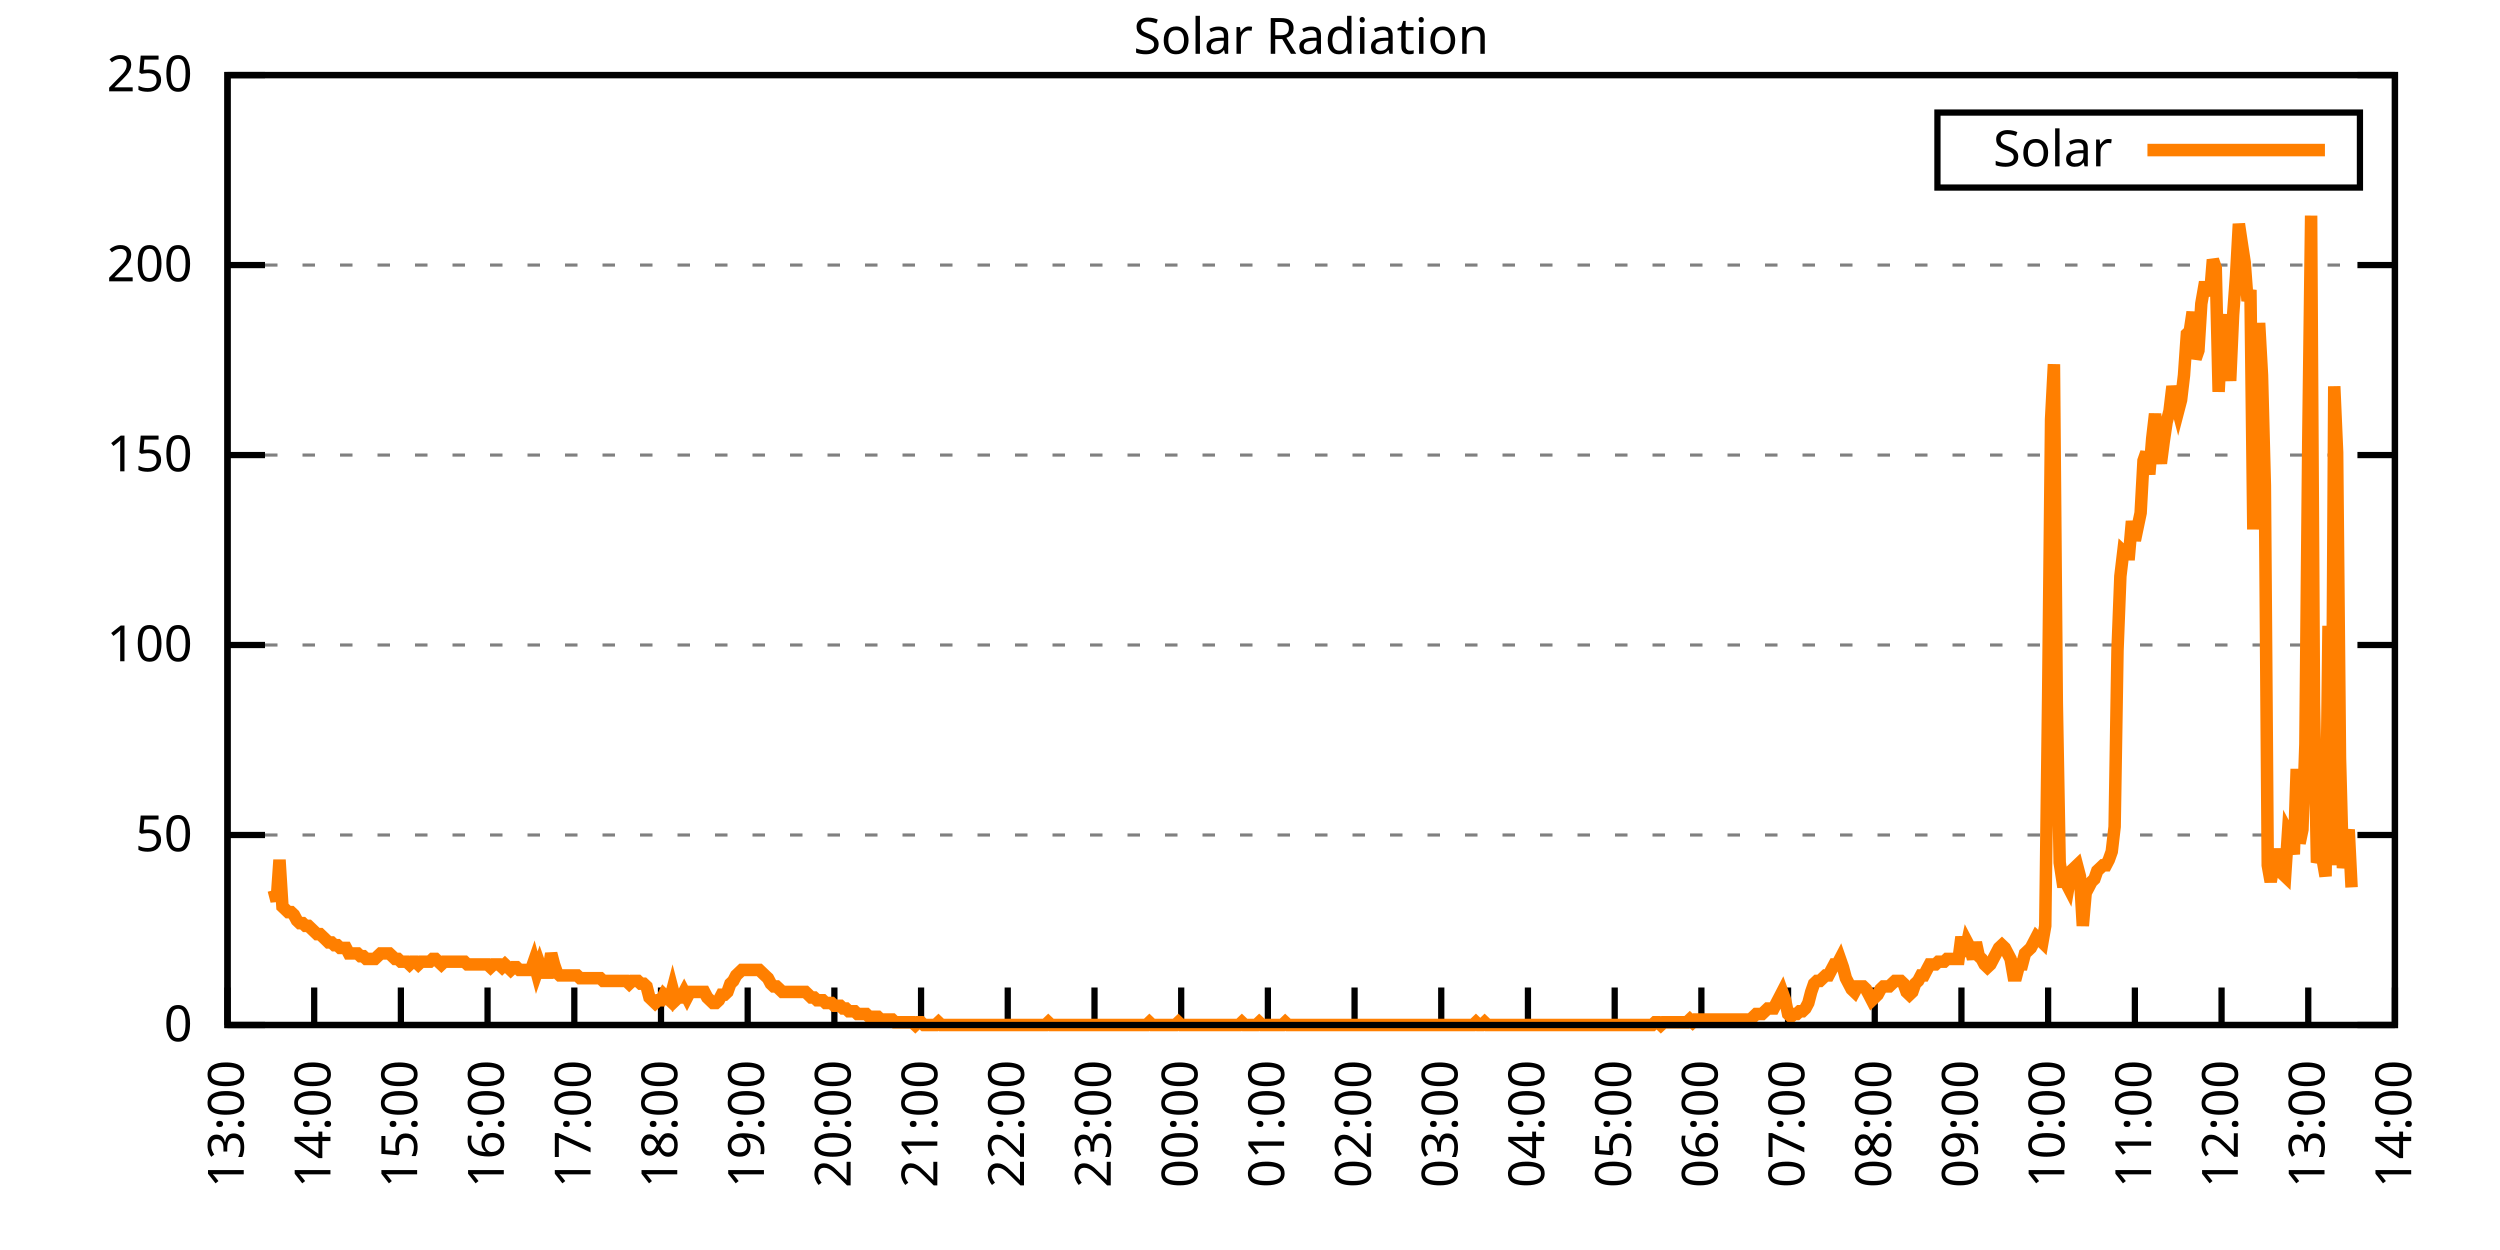
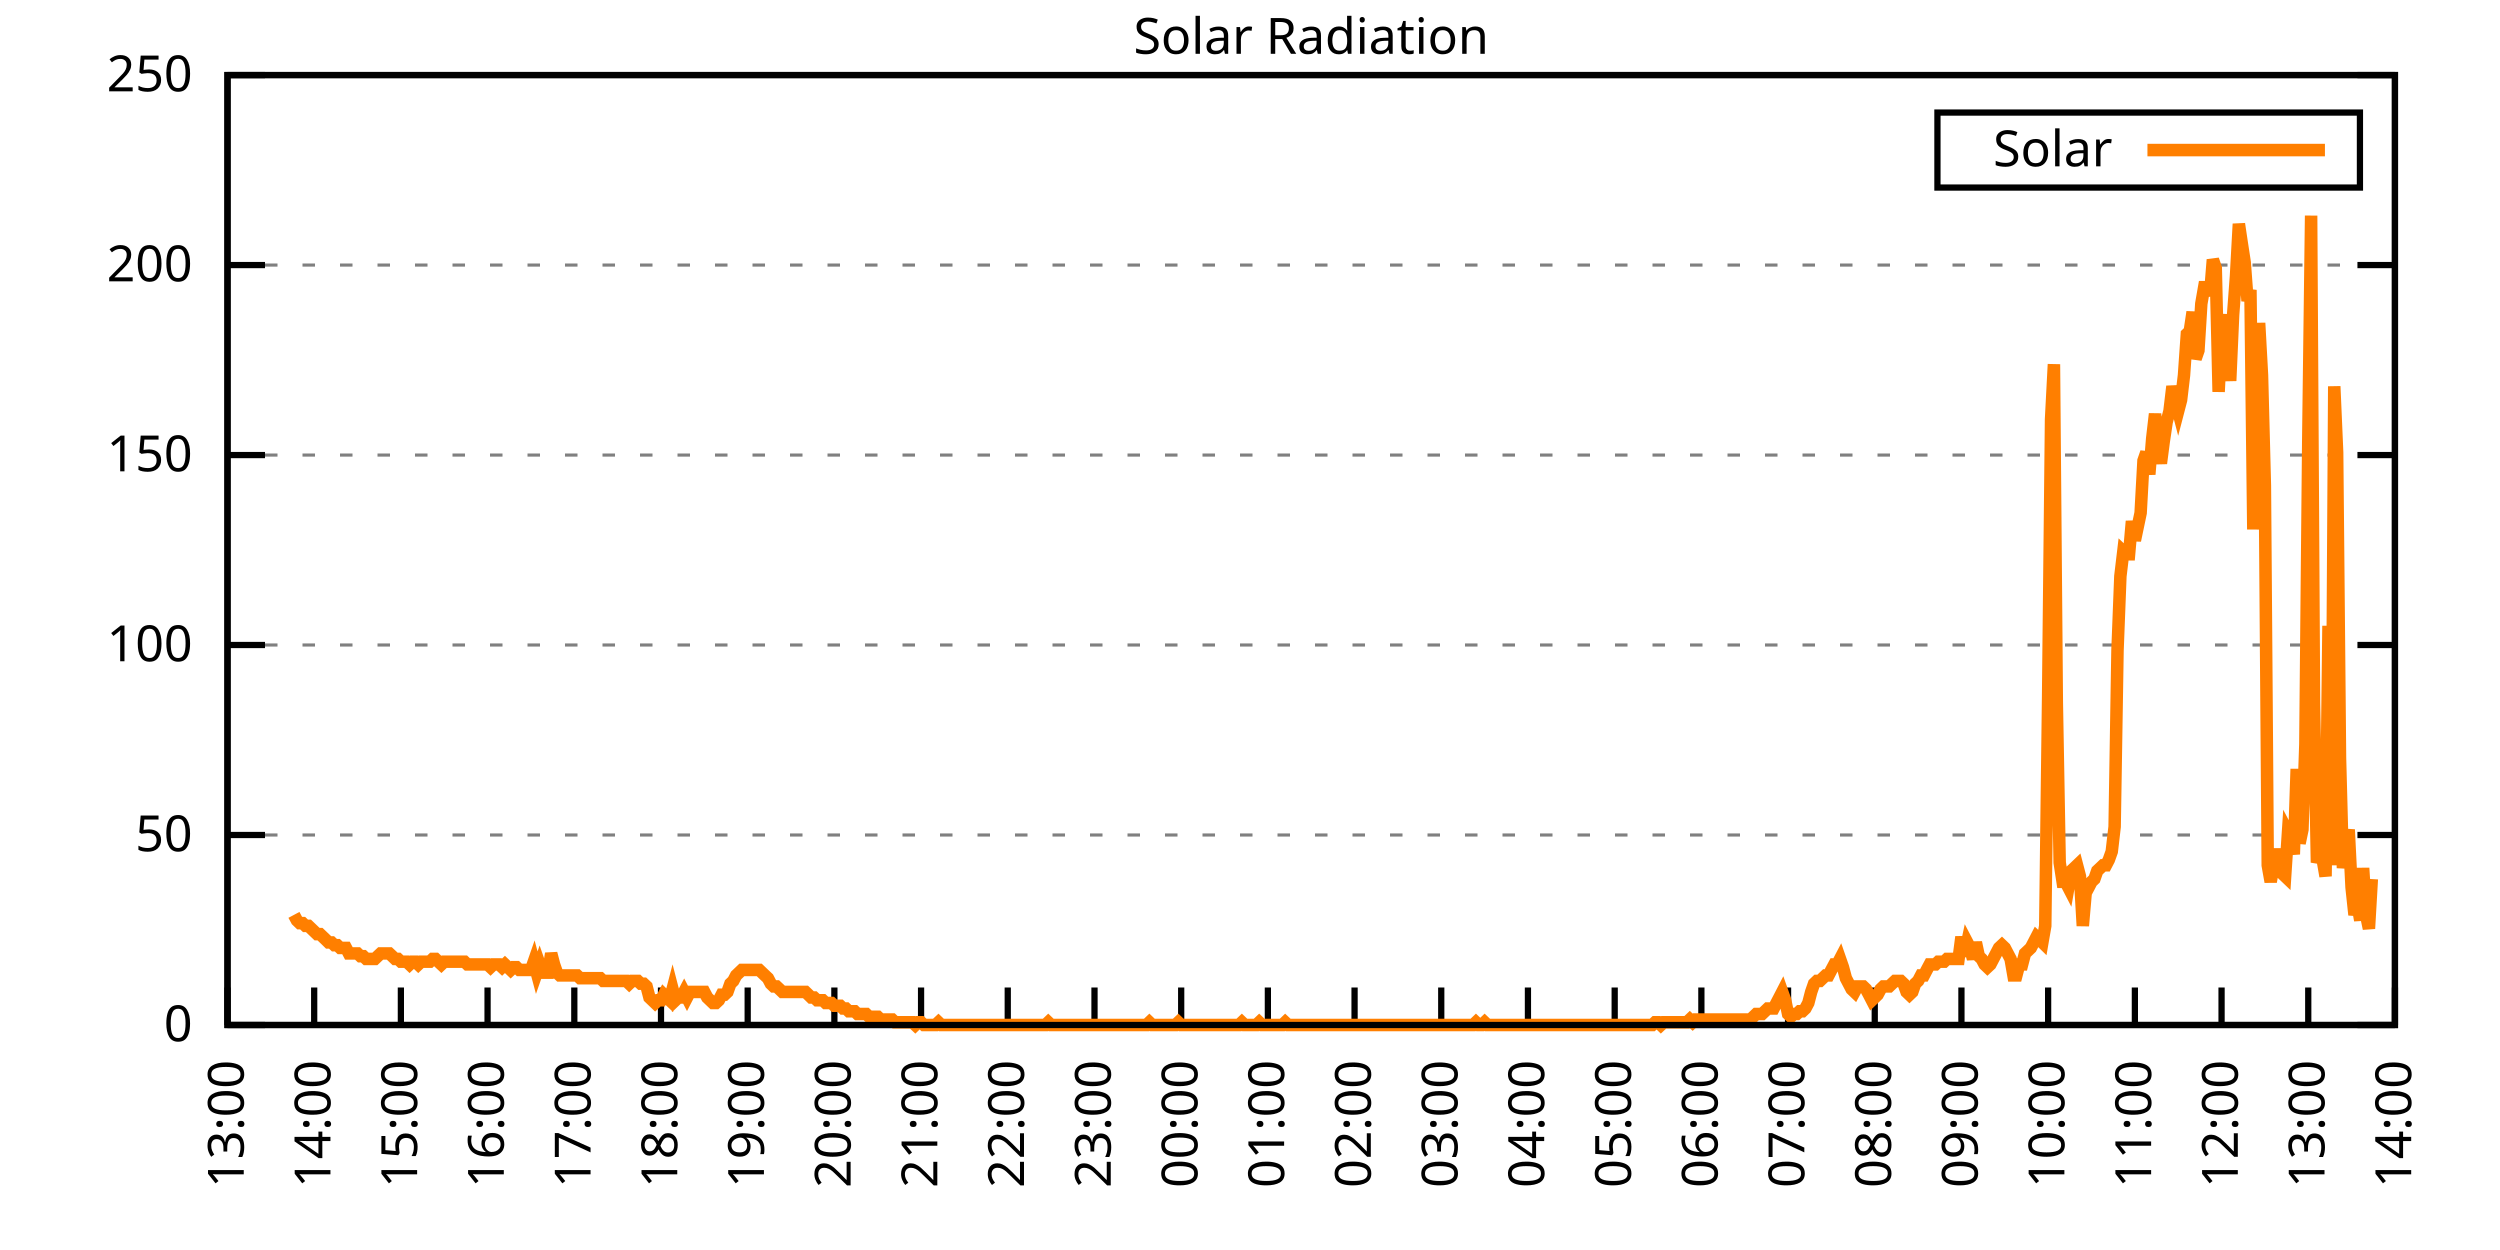
<svg xmlns="http://www.w3.org/2000/svg" xmlns:xlink="http://www.w3.org/1999/xlink" width="400" height="200" viewBox="0 0 400 200">
  <g id="gnuplot_canvas">
    <rect x="0" y="0" width="400" height="200" fill="none" />
    <defs>
      <circle id="gpDot" r="0.5" stroke-width="0.5" stroke="currentColor" />
      <path id="gpPt0" stroke-width="0.333" stroke="currentColor" d="M-1,0 h2 M0,-1 v2" />
      <path id="gpPt1" stroke-width="0.333" stroke="currentColor" d="M-1,-1 L1,1 M1,-1 L-1,1" />
      <path id="gpPt2" stroke-width="0.333" stroke="currentColor" d="M-1,0 L1,0 M0,-1 L0,1 M-1,-1 L1,1 M-1,1 L1,-1" />
      <rect id="gpPt3" stroke-width="0.333" stroke="currentColor" x="-1" y="-1" width="2" height="2" />
      <rect id="gpPt4" stroke-width="0.333" stroke="currentColor" fill="currentColor" x="-1" y="-1" width="2" height="2" />
      <circle id="gpPt5" stroke-width="0.333" stroke="currentColor" cx="0" cy="0" r="1" />
      <use xlink:href="#gpPt5" id="gpPt6" fill="currentColor" stroke="none" />
      <path id="gpPt7" stroke-width="0.333" stroke="currentColor" d="M0,-1.33 L-1.33,0.67 L1.33,0.67 z" />
      <use xlink:href="#gpPt7" id="gpPt8" fill="currentColor" stroke="none" />
      <use xlink:href="#gpPt7" id="gpPt9" stroke="currentColor" transform="rotate(180)" />
      <use xlink:href="#gpPt9" id="gpPt10" fill="currentColor" stroke="none" />
      <use xlink:href="#gpPt3" id="gpPt11" stroke="currentColor" transform="rotate(45)" />
      <use xlink:href="#gpPt11" id="gpPt12" fill="currentColor" stroke="none" />
      <path id="gpPt13" stroke-width="0.333" stroke="currentColor" d="M0,1.330 L1.265,0.411 L0.782,-1.067 L-0.782,-1.076 L-1.265,0.411 z" />
      <use xlink:href="#gpPt13" id="gpPt14" fill="currentColor" stroke="none" />
      <filter id="textbox" filterUnits="objectBoundingBox" x="0" y="0" height="1" width="1">
        <feFlood flood-color="white" flood-opacity="1" result="bgnd" />
        <feComposite in="SourceGraphic" in2="bgnd" operator="atop" />
      </filter>
      <filter id="greybox" filterUnits="objectBoundingBox" x="0" y="0" height="1" width="1">
        <feFlood flood-color="lightgrey" flood-opacity="1" result="grey" />
        <feComposite in="SourceGraphic" in2="grey" operator="atop" />
      </filter>
    </defs>
    <g fill="none" color="white" stroke="currentColor" stroke-width="1.00" stroke-linecap="butt" stroke-linejoin="miter">
</g>
    <g fill="none" color="black" stroke="currentColor" stroke-width="1.00" stroke-linecap="butt" stroke-linejoin="miter">
      <g stroke="none" shape-rendering="crispEdges">
        <polygon fill="rgb(255, 255, 255)" points="36.40,164.00 383.18,164.00 383.18,12.02 36.40,12.02 " />
      </g>
    </g>
    <g fill="none" color="black" stroke="currentColor" stroke-width="1.00" stroke-linecap="butt" stroke-linejoin="miter">
</g>
    <g fill="none" color="black" stroke="black" stroke-width="0.50" stroke-linecap="butt" stroke-linejoin="miter">
</g>
    <g fill="none" color="gray" stroke="currentColor" stroke-width="0.50" stroke-linecap="butt" stroke-linejoin="miter">
      <path stroke="gray" stroke-dasharray="2,4" class="gridline" d="M36.40,164.00 L383.19,164.00  " />
    </g>
    <g fill="none" color="gray" stroke="gray" stroke-width="1.00" stroke-linecap="butt" stroke-linejoin="miter">
</g>
    <g fill="none" color="black" stroke="currentColor" stroke-width="1.00" stroke-linecap="butt" stroke-linejoin="miter">
      <path stroke="black" d="M36.40,164.00 L42.40,164.00 M383.19,164.00 L377.19,164.00  " />
      <g transform="translate(30.80,166.60)" stroke="none" fill="black" font-family="Sans" font-size="8.00" text-anchor="end">
        <text>
          <tspan font-family="Sans"> 0</tspan>
        </text>
      </g>
    </g>
    <g fill="none" color="black" stroke="currentColor" stroke-width="1.00" stroke-linecap="butt" stroke-linejoin="miter">
</g>
    <g fill="none" color="black" stroke="black" stroke-width="0.50" stroke-linecap="butt" stroke-linejoin="miter">
</g>
    <g fill="none" color="gray" stroke="currentColor" stroke-width="0.50" stroke-linecap="butt" stroke-linejoin="miter">
      <path stroke="gray" stroke-dasharray="2,4" class="gridline" d="M36.40,133.60 L383.19,133.60  " />
    </g>
    <g fill="none" color="gray" stroke="gray" stroke-width="1.00" stroke-linecap="butt" stroke-linejoin="miter">
</g>
    <g fill="none" color="black" stroke="currentColor" stroke-width="1.00" stroke-linecap="butt" stroke-linejoin="miter">
      <path stroke="black" d="M36.40,133.60 L42.40,133.60 M383.19,133.60 L377.19,133.60  " />
      <g transform="translate(30.80,136.20)" stroke="none" fill="black" font-family="Sans" font-size="8.00" text-anchor="end">
        <text>
          <tspan font-family="Sans"> 50</tspan>
        </text>
      </g>
    </g>
    <g fill="none" color="black" stroke="currentColor" stroke-width="1.00" stroke-linecap="butt" stroke-linejoin="miter">
</g>
    <g fill="none" color="black" stroke="black" stroke-width="0.50" stroke-linecap="butt" stroke-linejoin="miter">
</g>
    <g fill="none" color="gray" stroke="currentColor" stroke-width="0.50" stroke-linecap="butt" stroke-linejoin="miter">
      <path stroke="gray" stroke-dasharray="2,4" class="gridline" d="M36.40,103.20 L383.19,103.20  " />
    </g>
    <g fill="none" color="gray" stroke="gray" stroke-width="1.00" stroke-linecap="butt" stroke-linejoin="miter">
</g>
    <g fill="none" color="black" stroke="currentColor" stroke-width="1.00" stroke-linecap="butt" stroke-linejoin="miter">
      <path stroke="black" d="M36.40,103.20 L42.40,103.20 M383.19,103.20 L377.19,103.20  " />
      <g transform="translate(30.80,105.80)" stroke="none" fill="black" font-family="Sans" font-size="8.00" text-anchor="end">
        <text>
          <tspan font-family="Sans"> 100</tspan>
        </text>
      </g>
    </g>
    <g fill="none" color="black" stroke="currentColor" stroke-width="1.00" stroke-linecap="butt" stroke-linejoin="miter">
</g>
    <g fill="none" color="black" stroke="black" stroke-width="0.50" stroke-linecap="butt" stroke-linejoin="miter">
</g>
    <g fill="none" color="gray" stroke="currentColor" stroke-width="0.50" stroke-linecap="butt" stroke-linejoin="miter">
      <path stroke="gray" stroke-dasharray="2,4" class="gridline" d="M36.40,72.81 L383.19,72.81  " />
    </g>
    <g fill="none" color="gray" stroke="gray" stroke-width="1.00" stroke-linecap="butt" stroke-linejoin="miter">
</g>
    <g fill="none" color="black" stroke="currentColor" stroke-width="1.00" stroke-linecap="butt" stroke-linejoin="miter">
      <path stroke="black" d="M36.40,72.81 L42.40,72.81 M383.19,72.81 L377.19,72.81  " />
      <g transform="translate(30.80,75.41)" stroke="none" fill="black" font-family="Sans" font-size="8.00" text-anchor="end">
        <text>
          <tspan font-family="Sans"> 150</tspan>
        </text>
      </g>
    </g>
    <g fill="none" color="black" stroke="currentColor" stroke-width="1.00" stroke-linecap="butt" stroke-linejoin="miter">
</g>
    <g fill="none" color="black" stroke="black" stroke-width="0.50" stroke-linecap="butt" stroke-linejoin="miter">
</g>
    <g fill="none" color="gray" stroke="currentColor" stroke-width="0.50" stroke-linecap="butt" stroke-linejoin="miter">
      <path stroke="gray" stroke-dasharray="2,4" class="gridline" d="M36.40,42.41 L383.19,42.41  " />
    </g>
    <g fill="none" color="gray" stroke="gray" stroke-width="1.00" stroke-linecap="butt" stroke-linejoin="miter">
</g>
    <g fill="none" color="black" stroke="currentColor" stroke-width="1.00" stroke-linecap="butt" stroke-linejoin="miter">
      <path stroke="black" d="M36.40,42.41 L42.40,42.41 M383.19,42.41 L377.19,42.41  " />
      <g transform="translate(30.80,45.01)" stroke="none" fill="black" font-family="Sans" font-size="8.00" text-anchor="end">
        <text>
          <tspan font-family="Sans"> 200</tspan>
        </text>
      </g>
    </g>
    <g fill="none" color="black" stroke="currentColor" stroke-width="1.00" stroke-linecap="butt" stroke-linejoin="miter">
</g>
    <g fill="none" color="black" stroke="black" stroke-width="0.50" stroke-linecap="butt" stroke-linejoin="miter">
</g>
    <g fill="none" color="gray" stroke="currentColor" stroke-width="0.50" stroke-linecap="butt" stroke-linejoin="miter">
      <path stroke="gray" stroke-dasharray="2,4" class="gridline" d="M36.40,12.01 L383.19,12.01  " />
    </g>
    <g fill="none" color="gray" stroke="gray" stroke-width="1.00" stroke-linecap="butt" stroke-linejoin="miter">
</g>
    <g fill="none" color="black" stroke="currentColor" stroke-width="1.00" stroke-linecap="butt" stroke-linejoin="miter">
      <path stroke="black" d="M36.40,12.01 L42.40,12.01 M383.19,12.01 L377.19,12.01  " />
      <g transform="translate(30.80,14.61)" stroke="none" fill="black" font-family="Sans" font-size="8.00" text-anchor="end">
        <text>
          <tspan font-family="Sans"> 250</tspan>
        </text>
      </g>
    </g>
    <g fill="none" color="black" stroke="currentColor" stroke-width="1.00" stroke-linecap="butt" stroke-linejoin="miter">
      <path stroke="black" d="M36.40,164.00 L36.40,158.00  " />
      <g transform="translate(39.00,169.60) rotate(270.00)" stroke="none" fill="black" font-family="Sans" font-size="8.00" text-anchor="end">
        <text>
          <tspan font-family="Sans">13:00</tspan>
        </text>
      </g>
    </g>
    <g fill="none" color="black" stroke="currentColor" stroke-width="1.00" stroke-linecap="butt" stroke-linejoin="miter">
      <path stroke="black" d="M50.27,164.00 L50.27,158.00  " />
      <g transform="translate(52.87,169.60) rotate(270.00)" stroke="none" fill="black" font-family="Sans" font-size="8.00" text-anchor="end">
        <text>
          <tspan font-family="Sans">14:00</tspan>
        </text>
      </g>
    </g>
    <g fill="none" color="black" stroke="currentColor" stroke-width="1.00" stroke-linecap="butt" stroke-linejoin="miter">
      <path stroke="black" d="M64.14,164.00 L64.14,158.00  " />
      <g transform="translate(66.74,169.60) rotate(270.00)" stroke="none" fill="black" font-family="Sans" font-size="8.00" text-anchor="end">
        <text>
          <tspan font-family="Sans">15:00</tspan>
        </text>
      </g>
    </g>
    <g fill="none" color="black" stroke="currentColor" stroke-width="1.00" stroke-linecap="butt" stroke-linejoin="miter">
      <path stroke="black" d="M78.01,164.00 L78.01,158.00  " />
      <g transform="translate(80.61,169.60) rotate(270.00)" stroke="none" fill="black" font-family="Sans" font-size="8.00" text-anchor="end">
        <text>
          <tspan font-family="Sans">16:00</tspan>
        </text>
      </g>
    </g>
    <g fill="none" color="black" stroke="currentColor" stroke-width="1.00" stroke-linecap="butt" stroke-linejoin="miter">
      <path stroke="black" d="M91.89,164.00 L91.89,158.00  " />
      <g transform="translate(94.49,169.60) rotate(270.00)" stroke="none" fill="black" font-family="Sans" font-size="8.00" text-anchor="end">
        <text>
          <tspan font-family="Sans">17:00</tspan>
        </text>
      </g>
    </g>
    <g fill="none" color="black" stroke="currentColor" stroke-width="1.00" stroke-linecap="butt" stroke-linejoin="miter">
      <path stroke="black" d="M105.76,164.00 L105.76,158.00  " />
      <g transform="translate(108.36,169.60) rotate(270.00)" stroke="none" fill="black" font-family="Sans" font-size="8.00" text-anchor="end">
        <text>
          <tspan font-family="Sans">18:00</tspan>
        </text>
      </g>
    </g>
    <g fill="none" color="black" stroke="currentColor" stroke-width="1.00" stroke-linecap="butt" stroke-linejoin="miter">
      <path stroke="black" d="M119.63,164.00 L119.63,158.00  " />
      <g transform="translate(122.23,169.60) rotate(270.00)" stroke="none" fill="black" font-family="Sans" font-size="8.00" text-anchor="end">
        <text>
          <tspan font-family="Sans">19:00</tspan>
        </text>
      </g>
    </g>
    <g fill="none" color="black" stroke="currentColor" stroke-width="1.00" stroke-linecap="butt" stroke-linejoin="miter">
      <path stroke="black" d="M133.50,164.00 L133.50,158.00  " />
      <g transform="translate(136.10,169.60) rotate(270.00)" stroke="none" fill="black" font-family="Sans" font-size="8.00" text-anchor="end">
        <text>
          <tspan font-family="Sans">20:00</tspan>
        </text>
      </g>
    </g>
    <g fill="none" color="black" stroke="currentColor" stroke-width="1.00" stroke-linecap="butt" stroke-linejoin="miter">
      <path stroke="black" d="M147.37,164.00 L147.37,158.00  " />
      <g transform="translate(149.97,169.60) rotate(270.00)" stroke="none" fill="black" font-family="Sans" font-size="8.00" text-anchor="end">
        <text>
          <tspan font-family="Sans">21:00</tspan>
        </text>
      </g>
    </g>
    <g fill="none" color="black" stroke="currentColor" stroke-width="1.00" stroke-linecap="butt" stroke-linejoin="miter">
      <path stroke="black" d="M161.24,164.00 L161.24,158.00  " />
      <g transform="translate(163.84,169.60) rotate(270.00)" stroke="none" fill="black" font-family="Sans" font-size="8.00" text-anchor="end">
        <text>
          <tspan font-family="Sans">22:00</tspan>
        </text>
      </g>
    </g>
    <g fill="none" color="black" stroke="currentColor" stroke-width="1.00" stroke-linecap="butt" stroke-linejoin="miter">
      <path stroke="black" d="M175.12,164.00 L175.12,158.00  " />
      <g transform="translate(177.72,169.60) rotate(270.00)" stroke="none" fill="black" font-family="Sans" font-size="8.00" text-anchor="end">
        <text>
          <tspan font-family="Sans">23:00</tspan>
        </text>
      </g>
    </g>
    <g fill="none" color="black" stroke="currentColor" stroke-width="1.00" stroke-linecap="butt" stroke-linejoin="miter">
      <path stroke="black" d="M188.99,164.00 L188.99,158.00  " />
      <g transform="translate(191.59,169.60) rotate(270.00)" stroke="none" fill="black" font-family="Sans" font-size="8.00" text-anchor="end">
        <text>
          <tspan font-family="Sans">00:00</tspan>
        </text>
      </g>
    </g>
    <g fill="none" color="black" stroke="currentColor" stroke-width="1.00" stroke-linecap="butt" stroke-linejoin="miter">
      <path stroke="black" d="M202.86,164.00 L202.86,158.00  " />
      <g transform="translate(205.46,169.60) rotate(270.00)" stroke="none" fill="black" font-family="Sans" font-size="8.00" text-anchor="end">
        <text>
          <tspan font-family="Sans">01:00</tspan>
        </text>
      </g>
    </g>
    <g fill="none" color="black" stroke="currentColor" stroke-width="1.00" stroke-linecap="butt" stroke-linejoin="miter">
      <path stroke="black" d="M216.73,164.00 L216.73,158.00  " />
      <g transform="translate(219.33,169.60) rotate(270.00)" stroke="none" fill="black" font-family="Sans" font-size="8.00" text-anchor="end">
        <text>
          <tspan font-family="Sans">02:00</tspan>
        </text>
      </g>
    </g>
    <g fill="none" color="black" stroke="currentColor" stroke-width="1.00" stroke-linecap="butt" stroke-linejoin="miter">
      <path stroke="black" d="M230.60,164.00 L230.60,158.00  " />
      <g transform="translate(233.20,169.60) rotate(270.00)" stroke="none" fill="black" font-family="Sans" font-size="8.00" text-anchor="end">
        <text>
          <tspan font-family="Sans">03:00</tspan>
        </text>
      </g>
    </g>
    <g fill="none" color="black" stroke="currentColor" stroke-width="1.00" stroke-linecap="butt" stroke-linejoin="miter">
      <path stroke="black" d="M244.47,164.00 L244.47,158.00  " />
      <g transform="translate(247.07,169.60) rotate(270.00)" stroke="none" fill="black" font-family="Sans" font-size="8.00" text-anchor="end">
        <text>
          <tspan font-family="Sans">04:00</tspan>
        </text>
      </g>
    </g>
    <g fill="none" color="black" stroke="currentColor" stroke-width="1.00" stroke-linecap="butt" stroke-linejoin="miter">
      <path stroke="black" d="M258.35,164.00 L258.35,158.00  " />
      <g transform="translate(260.95,169.60) rotate(270.00)" stroke="none" fill="black" font-family="Sans" font-size="8.00" text-anchor="end">
        <text>
          <tspan font-family="Sans">05:00</tspan>
        </text>
      </g>
    </g>
    <g fill="none" color="black" stroke="currentColor" stroke-width="1.00" stroke-linecap="butt" stroke-linejoin="miter">
      <path stroke="black" d="M272.22,164.00 L272.22,158.00  " />
      <g transform="translate(274.82,169.60) rotate(270.00)" stroke="none" fill="black" font-family="Sans" font-size="8.00" text-anchor="end">
        <text>
          <tspan font-family="Sans">06:00</tspan>
        </text>
      </g>
    </g>
    <g fill="none" color="black" stroke="currentColor" stroke-width="1.00" stroke-linecap="butt" stroke-linejoin="miter">
      <path stroke="black" d="M286.09,164.00 L286.09,158.00  " />
      <g transform="translate(288.69,169.60) rotate(270.00)" stroke="none" fill="black" font-family="Sans" font-size="8.00" text-anchor="end">
        <text>
          <tspan font-family="Sans">07:00</tspan>
        </text>
      </g>
    </g>
    <g fill="none" color="black" stroke="currentColor" stroke-width="1.00" stroke-linecap="butt" stroke-linejoin="miter">
      <path stroke="black" d="M299.96,164.00 L299.96,158.00  " />
      <g transform="translate(302.56,169.60) rotate(270.00)" stroke="none" fill="black" font-family="Sans" font-size="8.00" text-anchor="end">
        <text>
          <tspan font-family="Sans">08:00</tspan>
        </text>
      </g>
    </g>
    <g fill="none" color="black" stroke="currentColor" stroke-width="1.00" stroke-linecap="butt" stroke-linejoin="miter">
      <path stroke="black" d="M313.83,164.00 L313.83,158.00  " />
      <g transform="translate(316.43,169.60) rotate(270.00)" stroke="none" fill="black" font-family="Sans" font-size="8.00" text-anchor="end">
        <text>
          <tspan font-family="Sans">09:00</tspan>
        </text>
      </g>
    </g>
    <g fill="none" color="black" stroke="currentColor" stroke-width="1.00" stroke-linecap="butt" stroke-linejoin="miter">
      <path stroke="black" d="M327.70,164.00 L327.70,158.00  " />
      <g transform="translate(330.30,169.60) rotate(270.00)" stroke="none" fill="black" font-family="Sans" font-size="8.00" text-anchor="end">
        <text>
          <tspan font-family="Sans">10:00</tspan>
        </text>
      </g>
    </g>
    <g fill="none" color="black" stroke="currentColor" stroke-width="1.00" stroke-linecap="butt" stroke-linejoin="miter">
      <path stroke="black" d="M341.58,164.00 L341.58,158.00  " />
      <g transform="translate(344.18,169.60) rotate(270.00)" stroke="none" fill="black" font-family="Sans" font-size="8.00" text-anchor="end">
        <text>
          <tspan font-family="Sans">11:00</tspan>
        </text>
      </g>
    </g>
    <g fill="none" color="black" stroke="currentColor" stroke-width="1.00" stroke-linecap="butt" stroke-linejoin="miter">
      <path stroke="black" d="M355.45,164.00 L355.45,158.00  " />
      <g transform="translate(358.05,169.60) rotate(270.00)" stroke="none" fill="black" font-family="Sans" font-size="8.00" text-anchor="end">
        <text>
          <tspan font-family="Sans">12:00</tspan>
        </text>
      </g>
    </g>
    <g fill="none" color="black" stroke="currentColor" stroke-width="1.00" stroke-linecap="butt" stroke-linejoin="miter">
      <path stroke="black" d="M369.32,164.00 L369.32,158.00  " />
      <g transform="translate(371.92,169.60) rotate(270.00)" stroke="none" fill="black" font-family="Sans" font-size="8.00" text-anchor="end">
        <text>
          <tspan font-family="Sans">13:00</tspan>
        </text>
      </g>
    </g>
    <g fill="none" color="black" stroke="currentColor" stroke-width="1.00" stroke-linecap="butt" stroke-linejoin="miter">
      <path stroke="black" d="M383.19,164.00 L383.19,158.00  " />
      <g transform="translate(385.79,169.60) rotate(270.00)" stroke="none" fill="black" font-family="Sans" font-size="8.00" text-anchor="end">
        <text>
          <tspan font-family="Sans">14:00</tspan>
        </text>
      </g>
    </g>
    <g fill="none" color="black" stroke="currentColor" stroke-width="1.00" stroke-linecap="butt" stroke-linejoin="miter">
</g>
    <g fill="none" color="black" stroke="currentColor" stroke-width="1.00" stroke-linecap="butt" stroke-linejoin="miter">
      <path stroke="black" d="M36.40,12.01 L36.40,164.00 L383.19,164.00 L383.19,12.01 L36.40,12.01 Z  " />
    </g>
    <g fill="none" color="black" stroke="currentColor" stroke-width="1.00" stroke-linecap="butt" stroke-linejoin="miter">
</g>
    <g fill="none" color="black" stroke="currentColor" stroke-width="1.00" stroke-linecap="butt" stroke-linejoin="miter">
      <path stroke="black" d="M309.99,30.01 L309.99,18.01 L377.59,18.01 L377.59,30.01 L309.99,30.01 Z  " />
    </g>
    <g id="Solar_Radiation_plot_1">
      <g fill="none" color="white" stroke="black" stroke-width="2.00" stroke-linecap="butt" stroke-linejoin="miter">
</g>
      <g fill="none" color="black" stroke="currentColor" stroke-width="2.00" stroke-linecap="butt" stroke-linejoin="miter">
        <g transform="translate(337.99,26.61)" stroke="none" fill="black" font-family="Sans" font-size="8.00" text-anchor="end">
          <text>
            <tspan font-family="Sans">Solar</tspan>
          </text>
        </g>
      </g>
      <g fill="none" color="black" stroke="currentColor" stroke-width="2.00" stroke-linecap="butt" stroke-linejoin="miter">
-         <path stroke="rgb(255, 127,   0)" d="M343.59,24.01 L371.99,24.01 M43.80,142.42 L44.26,144.18 L44.72,137.57 L45.19,145.06 L45.65,145.50 L46.11,145.94   L46.57,145.94 L47.03,146.38 L47.50,147.26 L47.96,147.70 L48.42,147.70 L48.88,148.14 L49.35,148.14 L49.81,148.58   L50.27,149.02 L50.73,149.46 L51.20,149.46 L51.66,149.90 L52.12,150.34 L52.58,150.79 L53.05,150.79 L53.51,151.23   L53.97,151.23 L54.43,151.67 L54.90,151.67 L55.36,151.67 L55.82,152.55 L56.28,152.55 L56.75,152.55 L57.21,152.55   L57.67,152.99 L58.13,152.99 L58.59,153.43 L59.06,153.43 L59.52,153.43 L59.98,153.43 L60.44,152.99 L60.91,152.55   L61.37,152.55 L61.83,152.55 L62.29,152.55 L62.76,152.99 L63.22,153.43 L63.68,153.43 L64.14,153.87 L64.61,153.87   L65.07,153.87 L65.53,154.31 L65.99,153.87 L66.46,153.87 L66.92,154.31 L67.38,153.87 L67.84,153.87 L68.30,153.87   L68.77,153.87 L69.23,153.43 L69.69,153.43 L70.15,153.87 L70.62,154.31 L71.08,153.87 L71.54,153.87 L72.00,153.87   L72.47,153.87 L72.93,153.87 L73.39,153.87 L73.85,153.87 L74.32,153.87 L74.78,154.31 L75.24,154.31 L75.70,154.31   L76.17,154.31 L76.63,154.31 L77.09,154.31 L77.55,154.31 L78.01,154.31 L78.48,154.75 L78.94,154.31 L79.40,154.31   L79.86,154.31 L80.33,154.75 L80.79,154.31 L81.25,154.75 L81.71,155.19 L82.18,154.75 L82.64,154.75 L83.10,155.19   L83.56,155.19 L84.03,155.19 L84.49,155.19 L84.95,155.19 L85.41,153.87 L85.88,155.63 L86.34,154.31 L86.80,155.63   L87.26,155.63 L87.72,155.63 L88.19,152.55 L88.65,154.31 L89.11,155.63 L89.57,156.07 L90.04,156.07 L90.50,156.07   L90.96,156.07 L91.42,156.07 L91.89,156.07 L92.35,156.07 L92.81,156.51 L93.27,156.51 L93.74,156.51 L94.20,156.51   L94.66,156.51 L95.12,156.51 L95.59,156.51 L96.05,156.51 L96.51,156.95 L96.97,156.95 L97.44,156.95 L97.90,156.95   L98.36,156.95 L98.82,156.95 L99.28,156.95 L99.75,156.95 L100.21,156.95 L100.67,157.39 L101.13,156.95 L101.60,156.95   L102.06,156.95 L102.52,157.39 L102.98,157.39 L103.45,157.83 L103.91,159.60 L104.37,160.04 L104.83,160.48 L105.30,160.04   L105.76,160.04 L106.22,159.15 L106.68,159.60 L107.15,160.04 L107.61,158.27 L108.07,160.04 L108.53,159.60 L108.99,159.60   L109.46,158.71 L109.92,159.60 L110.38,158.71 L110.84,158.71 L111.31,158.71 L111.77,158.71 L112.23,158.71 L112.69,158.71   L113.16,159.60 L113.62,160.04 L114.08,160.48 L114.54,160.48 L115.01,160.04 L115.47,159.15 L115.93,159.15 L116.39,158.71   L116.86,157.39 L117.32,156.95 L117.78,156.07 L118.24,155.63 L118.70,155.19 L119.17,155.19 L119.63,155.19 L120.09,155.19   L120.55,155.19 L121.02,155.19 L121.48,155.19 L121.94,155.63 L122.40,156.07 L122.87,156.51 L123.33,157.39 L123.79,157.83   L124.25,157.83 L124.72,158.27 L125.18,158.71 L125.64,158.71 L126.10,158.71 L126.57,158.71 L127.03,158.71 L127.49,158.71   L127.95,158.71 L128.41,158.71 L128.88,158.71 L129.34,159.15 L129.80,159.60 L130.26,159.60 L130.73,160.04 L131.19,160.04   L131.65,160.04 L132.11,160.48 L132.58,160.48 L133.04,160.48 L133.50,160.92 L133.96,160.92 L134.43,160.92 L134.89,161.36   L135.35,161.36 L135.81,161.80 L136.28,161.80 L136.74,161.80 L137.20,162.24 L137.66,162.24 L138.13,162.24 L138.59,162.24   L139.05,162.68 L139.51,162.68 L139.97,162.68 L140.44,162.68 L140.90,163.12 L141.36,163.12 L141.82,163.12 L142.29,163.12   L142.75,163.12 L143.21,163.56 L143.67,163.56 L144.14,163.56 L144.60,163.56 L145.06,163.56 L145.52,163.56 L145.99,163.56   L146.45,164.00 L146.91,163.56 L147.37,163.56 L147.84,164.00 L148.30,164.00 L148.76,164.00 L149.22,164.00 L149.68,164.00   L150.15,163.56 L150.61,164.00 L151.07,164.00 L151.53,164.00 L152.00,164.00 L152.46,164.00 L152.92,164.00 L153.38,164.00   L153.85,164.00 L154.31,164.00 L154.77,164.00 L155.23,164.00 L155.70,164.00 L156.16,164.00 L156.62,164.00 L157.08,164.00   L157.55,164.00 L158.01,164.00 L158.47,164.00 L158.93,164.00 L159.39,164.00 L159.86,164.00 L160.32,164.00 L160.78,164.00   L161.24,164.00 L161.71,164.00 L162.17,164.00 L162.63,164.00 L163.09,164.00 L163.56,164.00 L164.02,164.00 L164.48,164.00   L164.94,164.00 L165.41,164.00 L165.87,164.00 L166.33,164.00 L166.79,164.00 L167.26,164.00 L167.72,163.56 L168.18,164.00   L168.64,164.00 L169.10,164.00 L169.57,164.00 L170.03,164.00 L170.49,164.00 L170.95,164.00 L171.42,164.00 L171.88,164.00   L172.34,164.00 L172.80,164.00 L173.27,164.00 L173.73,164.00 L174.19,164.00 L174.65,164.00 L175.12,164.00 L175.58,164.00   L176.04,164.00 L176.50,164.00 L176.97,164.00 L177.43,164.00 L177.89,164.00 L178.35,164.00 L178.82,164.00 L179.28,164.00   L179.74,164.00 L180.20,164.00 L180.66,164.00 L181.13,164.00 L181.59,164.00 L182.05,164.00 L182.51,164.00 L182.98,164.00   L183.44,164.00 L183.90,163.56 L184.36,164.00 L184.83,164.00 L185.29,164.00 L185.75,164.00 L186.21,164.00 L186.68,164.00   L187.14,164.00 L187.60,164.00 L188.06,164.00 L188.53,163.56 L188.99,164.00 L189.45,164.00 L189.91,164.00 L190.37,164.00   L190.84,164.00 L191.30,164.00 L191.76,164.00 L192.22,164.00 L192.69,164.00 L193.15,164.00 L193.61,164.00 L194.07,164.00   L194.54,164.00 L195.00,164.00 L195.46,164.00 L195.92,164.00 L196.39,164.00 L196.85,164.00 L197.31,164.00 L197.77,164.00   L198.24,164.00 L198.70,163.56 L199.16,164.00 L199.62,164.00 L200.08,164.00 L200.55,164.00 L201.01,164.00 L201.47,163.56   L201.93,164.00 L202.40,164.00 L202.86,164.00 L203.32,164.00 L203.78,164.00 L204.25,164.00 L204.71,164.00 L205.17,164.00   L205.63,163.56 L206.10,164.00 L206.56,164.00 L207.02,164.00 L207.48,164.00 L207.95,164.00 L208.41,164.00 L208.87,164.00   L209.33,164.00 L209.80,164.00 L210.26,164.00 L210.72,164.00 L211.18,164.00 L211.64,164.00 L212.11,164.00 L212.57,164.00   L213.03,164.00 L213.49,164.00 L213.96,164.00 L214.42,164.00 L214.88,164.00 L215.34,164.00 L215.81,164.00 L216.27,164.00   L216.73,164.00 L217.19,164.00 L217.66,164.00 L218.12,164.00 L218.58,164.00 L219.04,164.00 L219.51,164.00 L219.97,164.00   L220.43,164.00 L220.89,164.00 L221.35,164.00 L221.82,164.00 L222.28,164.00 L222.74,164.00 L223.20,164.00 L223.67,164.00   L224.13,164.00 L224.59,164.00 L225.05,164.00 L225.52,164.00 L225.98,164.00 L226.44,164.00 L226.90,164.00 L227.37,164.00   L227.83,164.00 L228.29,164.00 L228.75,164.00 L229.22,164.00 L229.68,164.00 L230.14,164.00 L230.60,164.00 L231.06,164.00   L231.53,164.00 L231.99,164.00 L232.45,164.00 L232.91,164.00 L233.38,164.00 L233.84,164.00 L234.30,164.00 L234.76,164.00   L235.23,164.00 L235.69,164.00 L236.15,163.56 L236.61,164.00 L237.08,164.00 L237.54,163.56 L238.00,164.00 L238.46,164.00   L238.93,164.00 L239.39,164.00 L239.85,164.00 L240.31,164.00 L240.77,164.00 L241.24,164.00 L241.70,164.00 L242.16,164.00   L242.62,164.00 L243.09,164.00 L243.55,164.00 L244.01,164.00 L244.47,164.00 L244.94,164.00 L245.40,164.00 L245.86,164.00   L246.32,164.00 L246.79,164.00 L247.25,164.00 L247.71,164.00 L248.17,164.00 L248.64,164.00 L249.10,164.00 L249.56,164.00   L250.02,164.00 L250.49,164.00 L250.95,164.00 L251.41,164.00 L251.87,164.00 L252.33,164.00 L252.80,164.00 L253.26,164.00   L253.72,164.00 L254.18,164.00 L254.65,164.00 L255.11,164.00 L255.57,164.00 L256.03,164.00 L256.50,164.00 L256.96,164.00   L257.42,164.00 L257.88,164.00 L258.35,164.00 L258.81,164.00 L259.27,164.00 L259.73,164.00 L260.20,164.00 L260.66,164.00   L261.12,164.00 L261.58,164.00 L262.04,164.00 L262.51,164.00 L262.97,164.00 L263.43,164.00 L263.89,164.00 L264.36,164.00   L264.82,163.56 L265.28,163.56 L265.74,164.00 L266.21,163.56 L266.67,163.56 L267.13,163.56 L267.59,163.56 L268.06,163.56   L268.52,163.56 L268.98,163.56 L269.44,163.56 L269.91,163.56 L270.37,163.12 L270.83,163.56 L271.29,163.12 L271.75,163.12   L272.22,163.12 L272.68,163.12 L273.14,163.12 L273.60,163.12 L274.07,163.12 L274.53,163.12 L274.99,163.12 L275.45,163.12   L275.92,163.12 L276.38,163.12 L276.84,163.12 L277.30,163.12 L277.77,163.12 L278.23,163.12 L278.69,163.12 L279.15,163.12   L279.62,163.12 L280.08,163.12 L280.54,162.68 L281.00,162.24 L281.46,162.24 L281.93,162.24 L282.39,161.80 L282.85,161.36   L283.31,161.36 L283.78,161.36 L284.24,160.48 L284.70,159.60 L285.16,158.71 L285.63,160.04 L286.09,162.24 L286.55,162.68   L287.01,162.24 L287.48,162.24 L287.94,161.80 L288.40,161.80 L288.86,161.36 L289.33,160.48 L289.79,158.71 L290.25,157.39   L290.71,156.95 L291.18,156.95 L291.64,156.51 L292.10,156.07 L292.56,156.07 L293.02,155.19 L293.49,154.31 L293.95,154.31   L294.41,153.43 L294.87,154.75 L295.34,156.51 L295.80,157.39 L296.26,158.27 L296.72,158.71 L297.19,157.83 L297.65,157.83   L298.11,157.83 L298.57,158.27 L299.04,159.15 L299.50,160.04 L299.96,159.60 L300.42,159.15 L300.89,158.27 L301.35,157.83   L301.81,157.83 L302.27,157.83 L302.73,157.39 L303.20,156.95 L303.66,156.95 L304.12,156.95 L304.58,157.39 L305.05,158.71   L305.51,159.15 L305.97,158.71 L306.43,157.39 L306.90,156.95 L307.36,156.07 L307.82,156.07 L308.28,155.19 L308.75,154.31   L309.21,154.31 L309.67,154.31 L310.13,153.87 L310.60,153.87 L311.06,153.87 L311.52,153.43 L311.98,153.43 L312.44,153.43   L312.91,153.43 L313.37,153.43 L313.83,149.90 L314.29,152.99 L314.76,150.79 L315.22,151.67 L315.68,153.43 L316.14,150.79   L316.61,152.99 L317.07,153.43 L317.53,154.31 L317.99,154.75 L318.46,154.31 L318.92,153.43 L319.38,152.55 L319.84,151.67   L320.31,151.23 L320.77,151.67 L321.23,152.55 L321.69,153.43 L322.15,156.07 L322.62,156.07 L323.08,154.31 L323.54,154.31   L324.00,152.55 L324.47,152.11 L324.93,151.67 L325.39,150.79 L325.85,149.90 L326.32,150.34 L326.78,150.79 L327.24,148.14   L327.70,111.58 L328.17,67.09 L328.63,58.28 L329.09,112.46 L329.55,138.01 L330.02,141.09 L330.48,141.09 L330.94,141.98   L331.40,139.33 L331.87,138.89 L332.33,138.45 L332.79,140.21 L333.25,148.14 L333.71,142.86 L334.18,141.98 L334.64,141.09   L335.10,140.65 L335.56,139.33 L336.03,138.89 L336.49,138.45 L336.95,138.45 L337.41,137.57 L337.88,136.25 L338.34,132.28   L338.80,104.09 L339.26,92.20 L339.73,88.24 L340.19,88.68 L340.65,88.68 L341.11,83.39 L341.58,86.47 L342.04,84.27   L342.50,82.07 L342.96,73.70 L343.42,72.38 L343.89,75.90 L344.35,70.18 L344.81,66.21 L345.27,71.50 L345.74,74.14   L346.20,70.62 L346.66,67.53 L347.12,65.77 L347.59,61.81 L348.05,64.01 L348.51,65.77 L348.97,64.01 L349.44,60.04   L349.90,53.44 L350.36,53.00 L350.82,49.91 L351.29,57.40 L351.75,56.08 L352.21,48.59 L352.67,45.95 L353.13,45.95   L353.60,47.27 L354.06,41.54 L354.52,42.87 L354.98,62.69 L355.45,53.00 L355.91,50.35 L356.37,55.64 L356.83,60.93   L357.30,50.35 L357.76,44.19 L358.22,35.82 L358.68,38.90 L359.15,41.98 L359.61,48.15 L360.07,46.39 L360.53,84.71   L361.00,64.45 L361.46,51.68 L361.92,60.04 L362.38,77.66 L362.84,138.45 L363.31,141.09 L363.77,138.45 L364.23,140.21   L364.69,135.81 L365.16,139.77 L365.62,140.21 L366.08,133.17 L366.54,134.05 L367.01,136.69 L367.47,123.03 L367.93,134.93   L368.39,132.73 L368.86,119.07 L369.32,70.62 L369.78,34.50 L370.24,112.46 L370.71,138.01 L371.17,136.69 L371.63,137.57   L372.09,140.21 L372.56,100.13 L373.02,138.45 L373.48,61.81 L373.94,72.38 L374.40,121.27 L374.87,138.89 L375.33,135.37   L375.79,132.73 L376.25,141.98  " />
+         <path stroke="rgb(255, 127,   0)" d="M343.59,24.01 L371.99,24.01 M47.03,146.38 L47.50,147.26 L47.96,147.70 L48.42,147.70 L48.88,148.14 L49.35,148.14   L49.81,148.58 L50.27,149.02 L50.73,149.46 L51.20,149.46 L51.66,149.90 L52.12,150.34 L52.58,150.79 L53.05,150.79   L53.51,151.23 L53.97,151.23 L54.43,151.67 L54.90,151.67 L55.36,151.67 L55.82,152.55 L56.28,152.55 L56.75,152.55   L57.21,152.55 L57.67,152.99 L58.13,152.99 L58.59,153.43 L59.06,153.43 L59.52,153.43 L59.98,153.43 L60.44,152.99   L60.91,152.55 L61.37,152.55 L61.83,152.55 L62.29,152.55 L62.76,152.99 L63.22,153.43 L63.68,153.43 L64.14,153.87   L64.61,153.87 L65.07,153.87 L65.53,154.31 L65.99,153.87 L66.46,153.87 L66.92,154.31 L67.38,153.87 L67.84,153.87   L68.30,153.87 L68.77,153.87 L69.23,153.43 L69.69,153.43 L70.15,153.87 L70.62,154.31 L71.08,153.87 L71.54,153.87   L72.00,153.87 L72.47,153.87 L72.93,153.87 L73.39,153.87 L73.85,153.87 L74.32,153.87 L74.78,154.31 L75.24,154.31   L75.70,154.31 L76.17,154.31 L76.63,154.31 L77.09,154.31 L77.55,154.31 L78.01,154.31 L78.48,154.75 L78.94,154.31   L79.40,154.31 L79.86,154.31 L80.33,154.75 L80.79,154.31 L81.25,154.75 L81.71,155.19 L82.18,154.75 L82.64,154.75   L83.10,155.19 L83.56,155.19 L84.03,155.19 L84.49,155.19 L84.95,155.19 L85.41,153.87 L85.88,155.63 L86.34,154.31   L86.80,155.63 L87.26,155.63 L87.72,155.63 L88.19,152.55 L88.65,154.31 L89.11,155.63 L89.57,156.07 L90.04,156.07   L90.50,156.07 L90.96,156.07 L91.42,156.07 L91.89,156.07 L92.35,156.07 L92.81,156.51 L93.27,156.51 L93.74,156.51   L94.20,156.51 L94.66,156.51 L95.12,156.51 L95.59,156.51 L96.05,156.51 L96.51,156.95 L96.97,156.95 L97.44,156.95   L97.90,156.95 L98.36,156.95 L98.82,156.95 L99.28,156.95 L99.75,156.95 L100.21,156.95 L100.67,157.39 L101.13,156.95   L101.60,156.95 L102.06,156.95 L102.52,157.39 L102.98,157.39 L103.45,157.83 L103.91,159.60 L104.37,160.04 L104.83,160.48   L105.30,160.04 L105.76,160.04 L106.22,159.15 L106.68,159.60 L107.15,160.04 L107.61,158.27 L108.07,160.04 L108.53,159.60   L108.99,159.60 L109.46,158.71 L109.92,159.60 L110.38,158.71 L110.84,158.71 L111.31,158.71 L111.77,158.71 L112.23,158.71   L112.69,158.71 L113.16,159.60 L113.62,160.04 L114.08,160.48 L114.54,160.48 L115.01,160.04 L115.47,159.15 L115.93,159.15   L116.39,158.71 L116.86,157.39 L117.32,156.95 L117.78,156.07 L118.24,155.63 L118.70,155.19 L119.17,155.19 L119.63,155.19   L120.09,155.19 L120.55,155.19 L121.02,155.19 L121.48,155.19 L121.94,155.63 L122.40,156.07 L122.87,156.51 L123.33,157.39   L123.79,157.83 L124.25,157.83 L124.72,158.27 L125.18,158.71 L125.64,158.71 L126.10,158.71 L126.57,158.71 L127.03,158.71   L127.49,158.71 L127.95,158.71 L128.41,158.71 L128.88,158.71 L129.34,159.15 L129.80,159.60 L130.26,159.60 L130.73,160.04   L131.19,160.04 L131.65,160.04 L132.11,160.48 L132.58,160.48 L133.04,160.48 L133.50,160.92 L133.96,160.92 L134.43,160.92   L134.89,161.36 L135.35,161.36 L135.81,161.80 L136.28,161.80 L136.74,161.80 L137.20,162.24 L137.66,162.24 L138.13,162.24   L138.59,162.24 L139.05,162.68 L139.51,162.68 L139.97,162.68 L140.44,162.68 L140.90,163.12 L141.36,163.12 L141.82,163.12   L142.29,163.12 L142.75,163.12 L143.21,163.56 L143.67,163.56 L144.14,163.56 L144.60,163.56 L145.06,163.56 L145.52,163.56   L145.99,163.56 L146.45,164.00 L146.91,163.56 L147.37,163.56 L147.84,164.00 L148.30,164.00 L148.76,164.00 L149.22,164.00   L149.68,164.00 L150.15,163.56 L150.61,164.00 L151.07,164.00 L151.53,164.00 L152.00,164.00 L152.46,164.00 L152.92,164.00   L153.38,164.00 L153.85,164.00 L154.31,164.00 L154.77,164.00 L155.23,164.00 L155.70,164.00 L156.16,164.00 L156.62,164.00   L157.08,164.00 L157.55,164.00 L158.01,164.00 L158.47,164.00 L158.93,164.00 L159.39,164.00 L159.86,164.00 L160.32,164.00   L160.78,164.00 L161.24,164.00 L161.71,164.00 L162.17,164.00 L162.63,164.00 L163.09,164.00 L163.56,164.00 L164.02,164.00   L164.48,164.00 L164.94,164.00 L165.41,164.00 L165.87,164.00 L166.33,164.00 L166.79,164.00 L167.26,164.00 L167.72,163.56   L168.18,164.00 L168.64,164.00 L169.10,164.00 L169.57,164.00 L170.03,164.00 L170.49,164.00 L170.95,164.00 L171.42,164.00   L171.88,164.00 L172.34,164.00 L172.80,164.00 L173.27,164.00 L173.73,164.00 L174.19,164.00 L174.65,164.00 L175.12,164.00   L175.58,164.00 L176.04,164.00 L176.50,164.00 L176.97,164.00 L177.43,164.00 L177.89,164.00 L178.35,164.00 L178.82,164.00   L179.28,164.00 L179.74,164.00 L180.20,164.00 L180.66,164.00 L181.13,164.00 L181.59,164.00 L182.05,164.00 L182.51,164.00   L182.98,164.00 L183.44,164.00 L183.90,163.56 L184.36,164.00 L184.83,164.00 L185.29,164.00 L185.75,164.00 L186.21,164.00   L186.68,164.00 L187.14,164.00 L187.60,164.00 L188.06,164.00 L188.53,163.56 L188.99,164.00 L189.45,164.00 L189.91,164.00   L190.37,164.00 L190.84,164.00 L191.30,164.00 L191.76,164.00 L192.22,164.00 L192.69,164.00 L193.15,164.00 L193.61,164.00   L194.07,164.00 L194.54,164.00 L195.00,164.00 L195.46,164.00 L195.92,164.00 L196.39,164.00 L196.85,164.00 L197.31,164.00   L197.77,164.00 L198.24,164.00 L198.70,163.56 L199.16,164.00 L199.62,164.00 L200.08,164.00 L200.55,164.00 L201.01,164.00   L201.47,163.56 L201.93,164.00 L202.40,164.00 L202.86,164.00 L203.32,164.00 L203.78,164.00 L204.25,164.00 L204.71,164.00   L205.17,164.00 L205.63,163.56 L206.10,164.00 L206.56,164.00 L207.02,164.00 L207.48,164.00 L207.95,164.00 L208.41,164.00   L208.87,164.00 L209.33,164.00 L209.80,164.00 L210.26,164.00 L210.72,164.00 L211.18,164.00 L211.64,164.00 L212.11,164.00   L212.57,164.00 L213.03,164.00 L213.49,164.00 L213.96,164.00 L214.42,164.00 L214.88,164.00 L215.34,164.00 L215.81,164.00   L216.27,164.00 L216.73,164.00 L217.19,164.00 L217.66,164.00 L218.12,164.00 L218.58,164.00 L219.04,164.00 L219.51,164.00   L219.97,164.00 L220.43,164.00 L220.89,164.00 L221.35,164.00 L221.82,164.00 L222.28,164.00 L222.74,164.00 L223.20,164.00   L223.67,164.00 L224.13,164.00 L224.59,164.00 L225.05,164.00 L225.52,164.00 L225.98,164.00 L226.44,164.00 L226.90,164.00   L227.37,164.00 L227.83,164.00 L228.29,164.00 L228.75,164.00 L229.22,164.00 L229.68,164.00 L230.14,164.00 L230.60,164.00   L231.06,164.00 L231.53,164.00 L231.99,164.00 L232.45,164.00 L232.91,164.00 L233.38,164.00 L233.84,164.00 L234.30,164.00   L234.76,164.00 L235.23,164.00 L235.69,164.00 L236.15,163.56 L236.61,164.00 L237.08,164.00 L237.54,163.56 L238.00,164.00   L238.46,164.00 L238.93,164.00 L239.39,164.00 L239.85,164.00 L240.31,164.00 L240.77,164.00 L241.24,164.00 L241.70,164.00   L242.16,164.00 L242.62,164.00 L243.09,164.00 L243.55,164.00 L244.01,164.00 L244.47,164.00 L244.94,164.00 L245.40,164.00   L245.86,164.00 L246.32,164.00 L246.79,164.00 L247.25,164.00 L247.71,164.00 L248.17,164.00 L248.64,164.00 L249.10,164.00   L249.56,164.00 L250.02,164.00 L250.49,164.00 L250.95,164.00 L251.41,164.00 L251.87,164.00 L252.33,164.00 L252.80,164.00   L253.26,164.00 L253.72,164.00 L254.18,164.00 L254.65,164.00 L255.11,164.00 L255.57,164.00 L256.03,164.00 L256.50,164.00   L256.96,164.00 L257.42,164.00 L257.88,164.00 L258.35,164.00 L258.81,164.00 L259.27,164.00 L259.73,164.00 L260.20,164.00   L260.66,164.00 L261.12,164.00 L261.58,164.00 L262.04,164.00 L262.51,164.00 L262.97,164.00 L263.43,164.00 L263.89,164.00   L264.36,164.00 L264.82,163.56 L265.28,163.56 L265.74,164.00 L266.21,163.56 L266.67,163.56 L267.13,163.56 L267.59,163.56   L268.06,163.56 L268.52,163.56 L268.98,163.56 L269.44,163.56 L269.91,163.56 L270.37,163.12 L270.83,163.56 L271.29,163.12   L271.75,163.12 L272.22,163.12 L272.68,163.12 L273.14,163.12 L273.60,163.12 L274.07,163.12 L274.53,163.12 L274.99,163.12   L275.45,163.12 L275.92,163.12 L276.38,163.12 L276.84,163.12 L277.30,163.12 L277.77,163.12 L278.23,163.12 L278.69,163.12   L279.15,163.12 L279.62,163.12 L280.08,163.12 L280.54,162.68 L281.00,162.24 L281.46,162.24 L281.93,162.24 L282.39,161.80   L282.85,161.36 L283.31,161.36 L283.78,161.36 L284.24,160.48 L284.70,159.60 L285.16,158.71 L285.63,160.04 L286.09,162.24   L286.55,162.68 L287.01,162.24 L287.48,162.24 L287.94,161.80 L288.40,161.80 L288.86,161.36 L289.33,160.48 L289.79,158.71   L290.25,157.39 L290.71,156.95 L291.18,156.95 L291.64,156.51 L292.10,156.07 L292.56,156.07 L293.02,155.19 L293.49,154.31   L293.95,154.31 L294.41,153.43 L294.87,154.75 L295.34,156.51 L295.80,157.39 L296.26,158.27 L296.72,158.71 L297.19,157.83   L297.65,157.83 L298.11,157.83 L298.57,158.27 L299.04,159.15 L299.50,160.04 L299.96,159.60 L300.42,159.15 L300.89,158.27   L301.35,157.83 L301.81,157.83 L302.27,157.83 L302.73,157.39 L303.20,156.95 L303.66,156.95 L304.12,156.95 L304.58,157.39   L305.05,158.71 L305.51,159.15 L305.97,158.71 L306.43,157.39 L306.90,156.95 L307.36,156.07 L307.82,156.07 L308.28,155.19   L308.75,154.31 L309.21,154.31 L309.67,154.31 L310.13,153.87 L310.60,153.87 L311.06,153.87 L311.52,153.43 L311.98,153.43   L312.44,153.43 L312.91,153.43 L313.37,153.43 L313.83,149.90 L314.29,152.99 L314.76,150.79 L315.22,151.67 L315.68,153.43   L316.14,150.79 L316.61,152.99 L317.07,153.43 L317.53,154.31 L317.99,154.75 L318.46,154.31 L318.92,153.43 L319.38,152.55   L319.84,151.67 L320.31,151.23 L320.77,151.67 L321.23,152.55 L321.69,153.43 L322.15,156.07 L322.62,156.07 L323.08,154.31   L323.54,154.31 L324.00,152.55 L324.47,152.11 L324.93,151.67 L325.39,150.79 L325.85,149.90 L326.32,150.34 L326.78,150.79   L327.24,148.14 L327.70,111.58 L328.17,67.09 L328.63,58.28 L329.09,112.46 L329.55,138.01 L330.02,141.09 L330.48,141.09   L330.94,141.98 L331.40,139.33 L331.87,138.89 L332.33,138.45 L332.79,140.21 L333.25,148.14 L333.71,142.86 L334.18,141.98   L334.64,141.09 L335.10,140.65 L335.56,139.33 L336.03,138.89 L336.49,138.45 L336.95,138.45 L337.41,137.57 L337.88,136.25   L338.34,132.28 L338.80,104.09 L339.26,92.20 L339.73,88.24 L340.19,88.68 L340.65,88.68 L341.11,83.39 L341.58,86.47   L342.04,84.27 L342.50,82.07 L342.96,73.70 L343.42,72.38 L343.89,75.90 L344.35,70.18 L344.81,66.21 L345.27,71.50   L345.74,74.14 L346.20,70.62 L346.66,67.53 L347.12,65.77 L347.59,61.81 L348.05,64.01 L348.51,65.77 L348.97,64.01   L349.44,60.04 L349.90,53.44 L350.36,53.00 L350.82,49.91 L351.29,57.40 L351.75,56.08 L352.21,48.59 L352.67,45.95   L353.13,45.95 L353.60,47.27 L354.06,41.54 L354.52,42.87 L354.98,62.69 L355.45,53.00 L355.91,50.35 L356.37,55.64   L356.83,60.93 L357.30,50.35 L357.76,44.19 L358.22,35.82 L358.68,38.90 L359.15,41.98 L359.61,48.15 L360.07,46.39   L360.53,84.71 L361.00,64.45 L361.46,51.68 L361.92,60.04 L362.38,77.66 L362.84,138.45 L363.31,141.09 L363.77,138.45   L364.23,140.21 L364.69,135.81 L365.16,139.77 L365.62,140.21 L366.08,133.17 L366.54,134.05 L367.01,136.69 L367.47,123.03   L367.93,134.93 L368.39,132.73 L368.86,119.07 L369.32,70.62 L369.78,34.50 L370.24,112.46 L370.71,138.01 L371.17,136.69   L371.63,137.57 L372.09,140.21 L372.56,100.13 L373.02,138.45 L373.48,61.81 L373.94,72.38 L374.40,121.27 L374.87,138.89   L375.33,135.37 L375.79,132.73 L376.25,141.98 L376.72,146.38 L377.18,144.62 L377.64,147.26 L378.10,138.89 L378.57,146.38   L379.03,148.58 L379.49,140.65  " />
      </g>
    </g>
    <g fill="none" color="black" stroke="currentColor" stroke-width="2.00" stroke-linecap="butt" stroke-linejoin="miter">
</g>
    <g fill="none" color="black" stroke="black" stroke-width="1.00" stroke-linecap="butt" stroke-linejoin="miter">
</g>
    <g fill="none" color="black" stroke="currentColor" stroke-width="1.00" stroke-linecap="butt" stroke-linejoin="miter">
      <path stroke="black" d="M36.40,12.01 L36.40,164.00 L383.19,164.00 L383.19,12.01 L36.40,12.01 Z  " />
      <g transform="translate(6.80,88.01) rotate(270.00)" stroke="none" fill="black" font-family="Sans" font-size="8.00" text-anchor="middle">
        <text />
      </g>
    </g>
    <g fill="none" color="black" stroke="currentColor" stroke-width="1.00" stroke-linecap="butt" stroke-linejoin="miter">
</g>
    <g fill="none" color="black" stroke="currentColor" stroke-width="1.00" stroke-linecap="butt" stroke-linejoin="miter">
      <g transform="translate(209.79,8.61)" stroke="none" fill="black" font-family="Sans" font-size="8.00" text-anchor="middle">
        <text>
          <tspan font-family="Sans">Solar Radiation</tspan>
        </text>
      </g>
    </g>
    <g fill="none" color="black" stroke="currentColor" stroke-width="1.00" stroke-linecap="butt" stroke-linejoin="miter">
</g>
  </g>
</svg>
